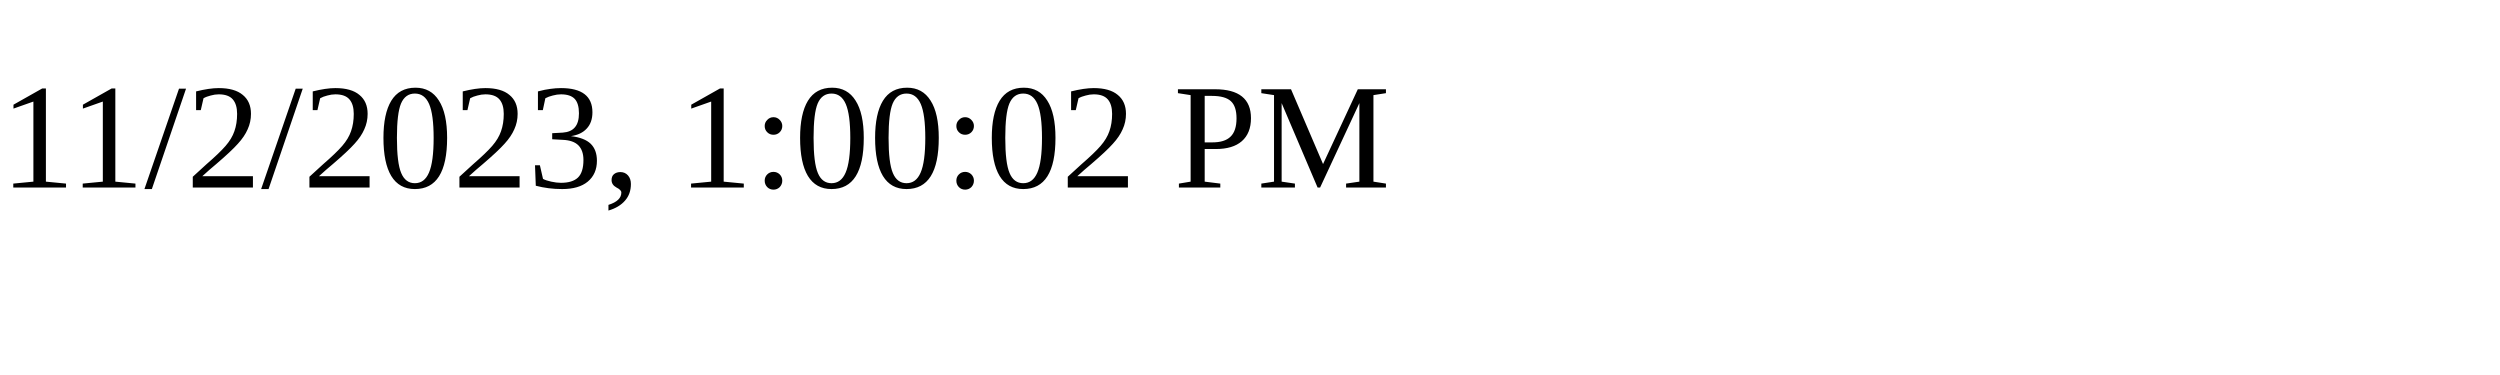
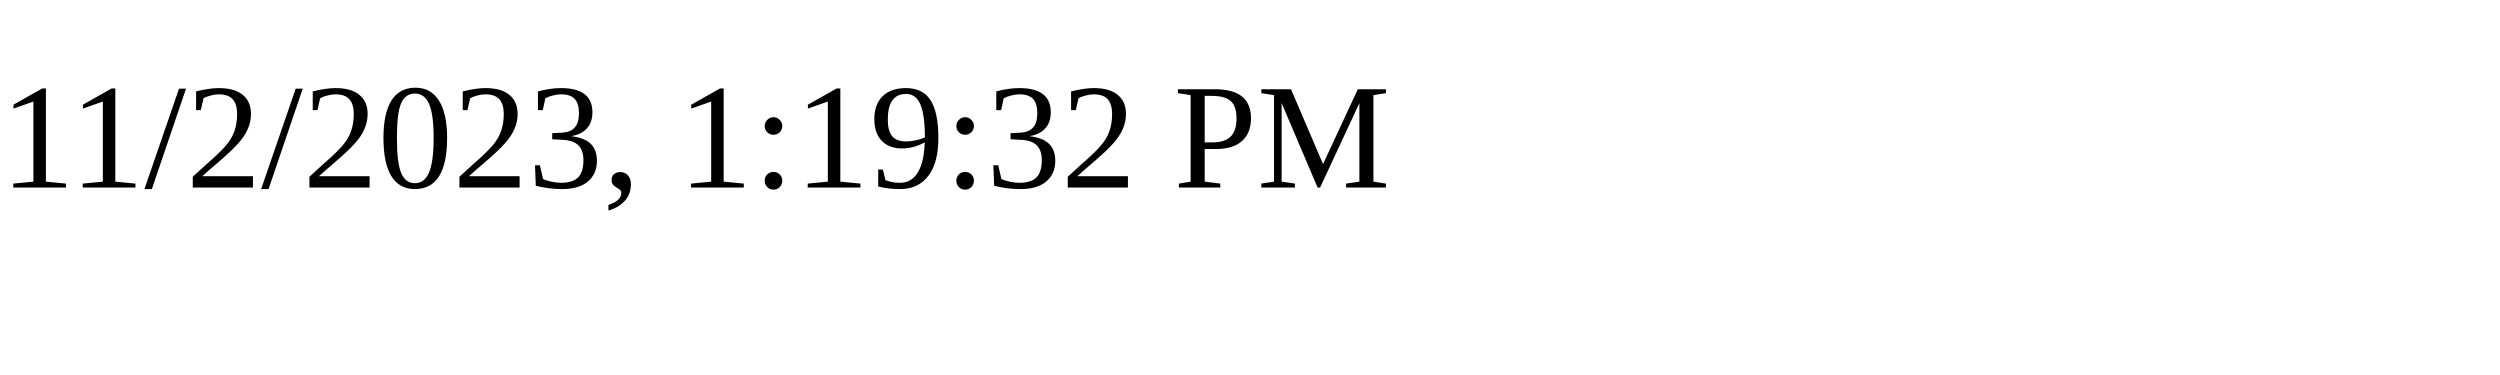
<svg xmlns="http://www.w3.org/2000/svg" height="30" width="200">
-   <text x="0" y="15">11/2/2023, 1:00:02 PM</text>
+   <text x="0" y="15">11/2/2023, 1:19:32 PM</text>
</svg>
